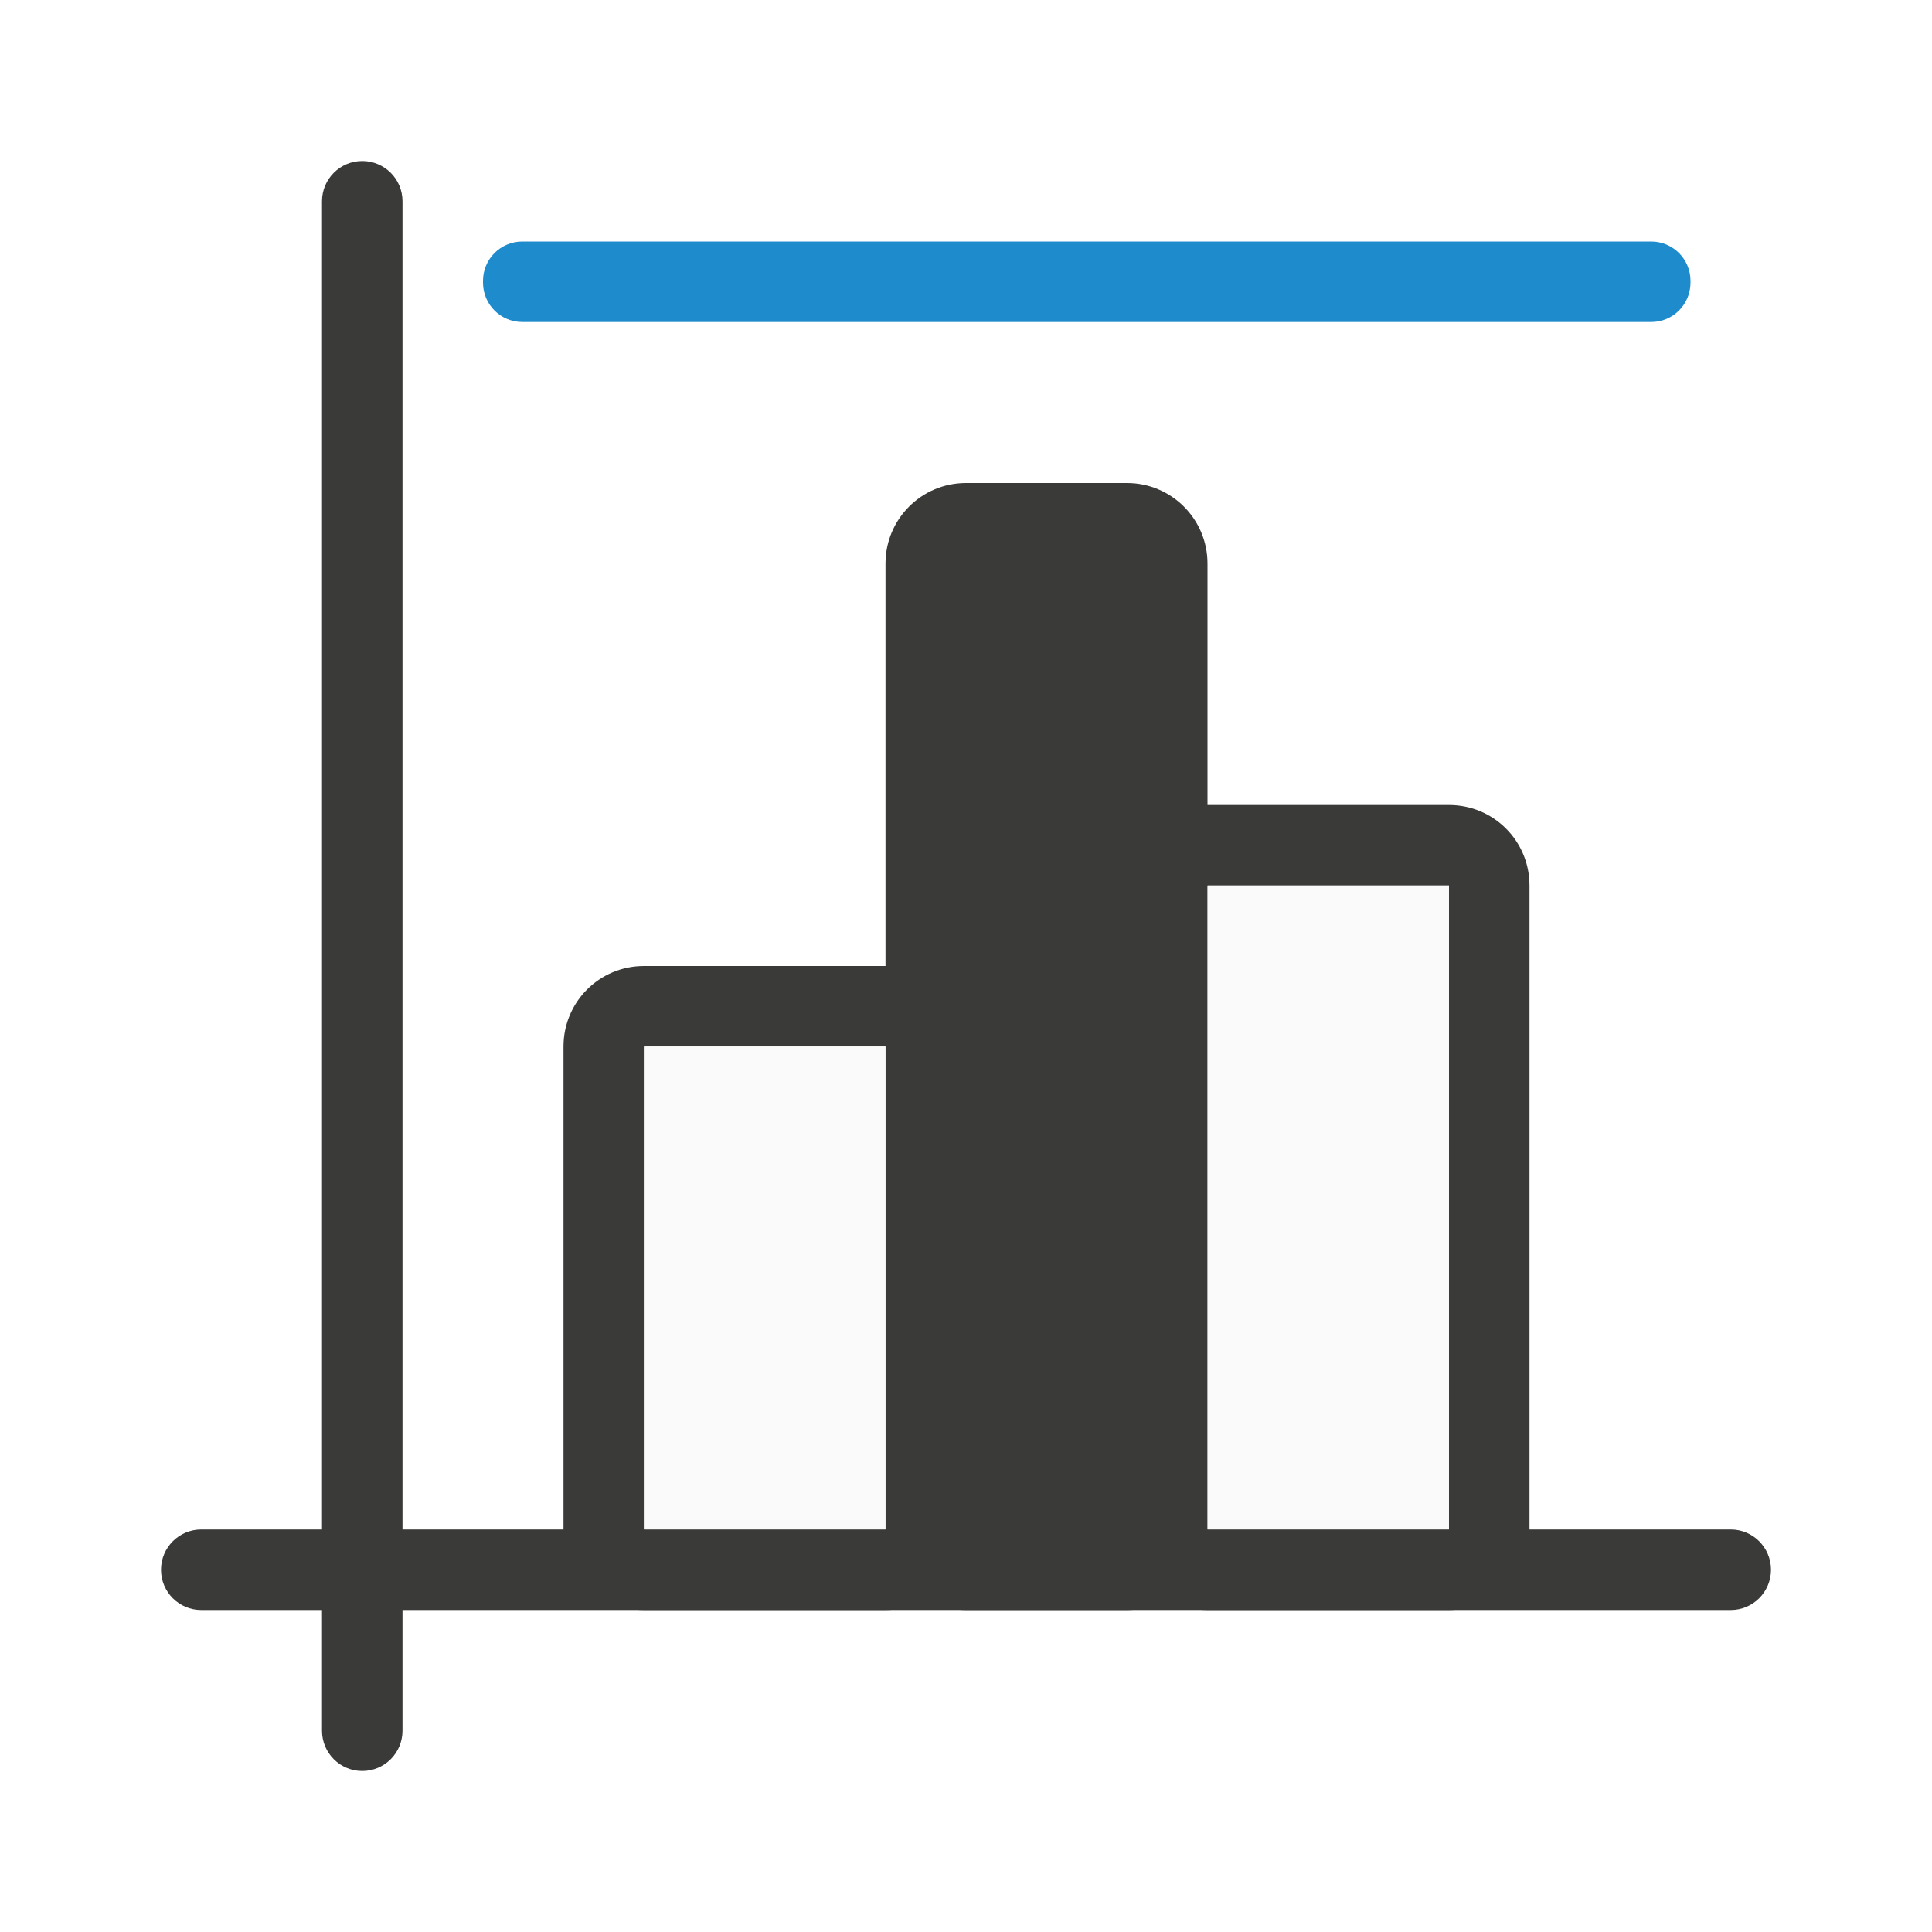
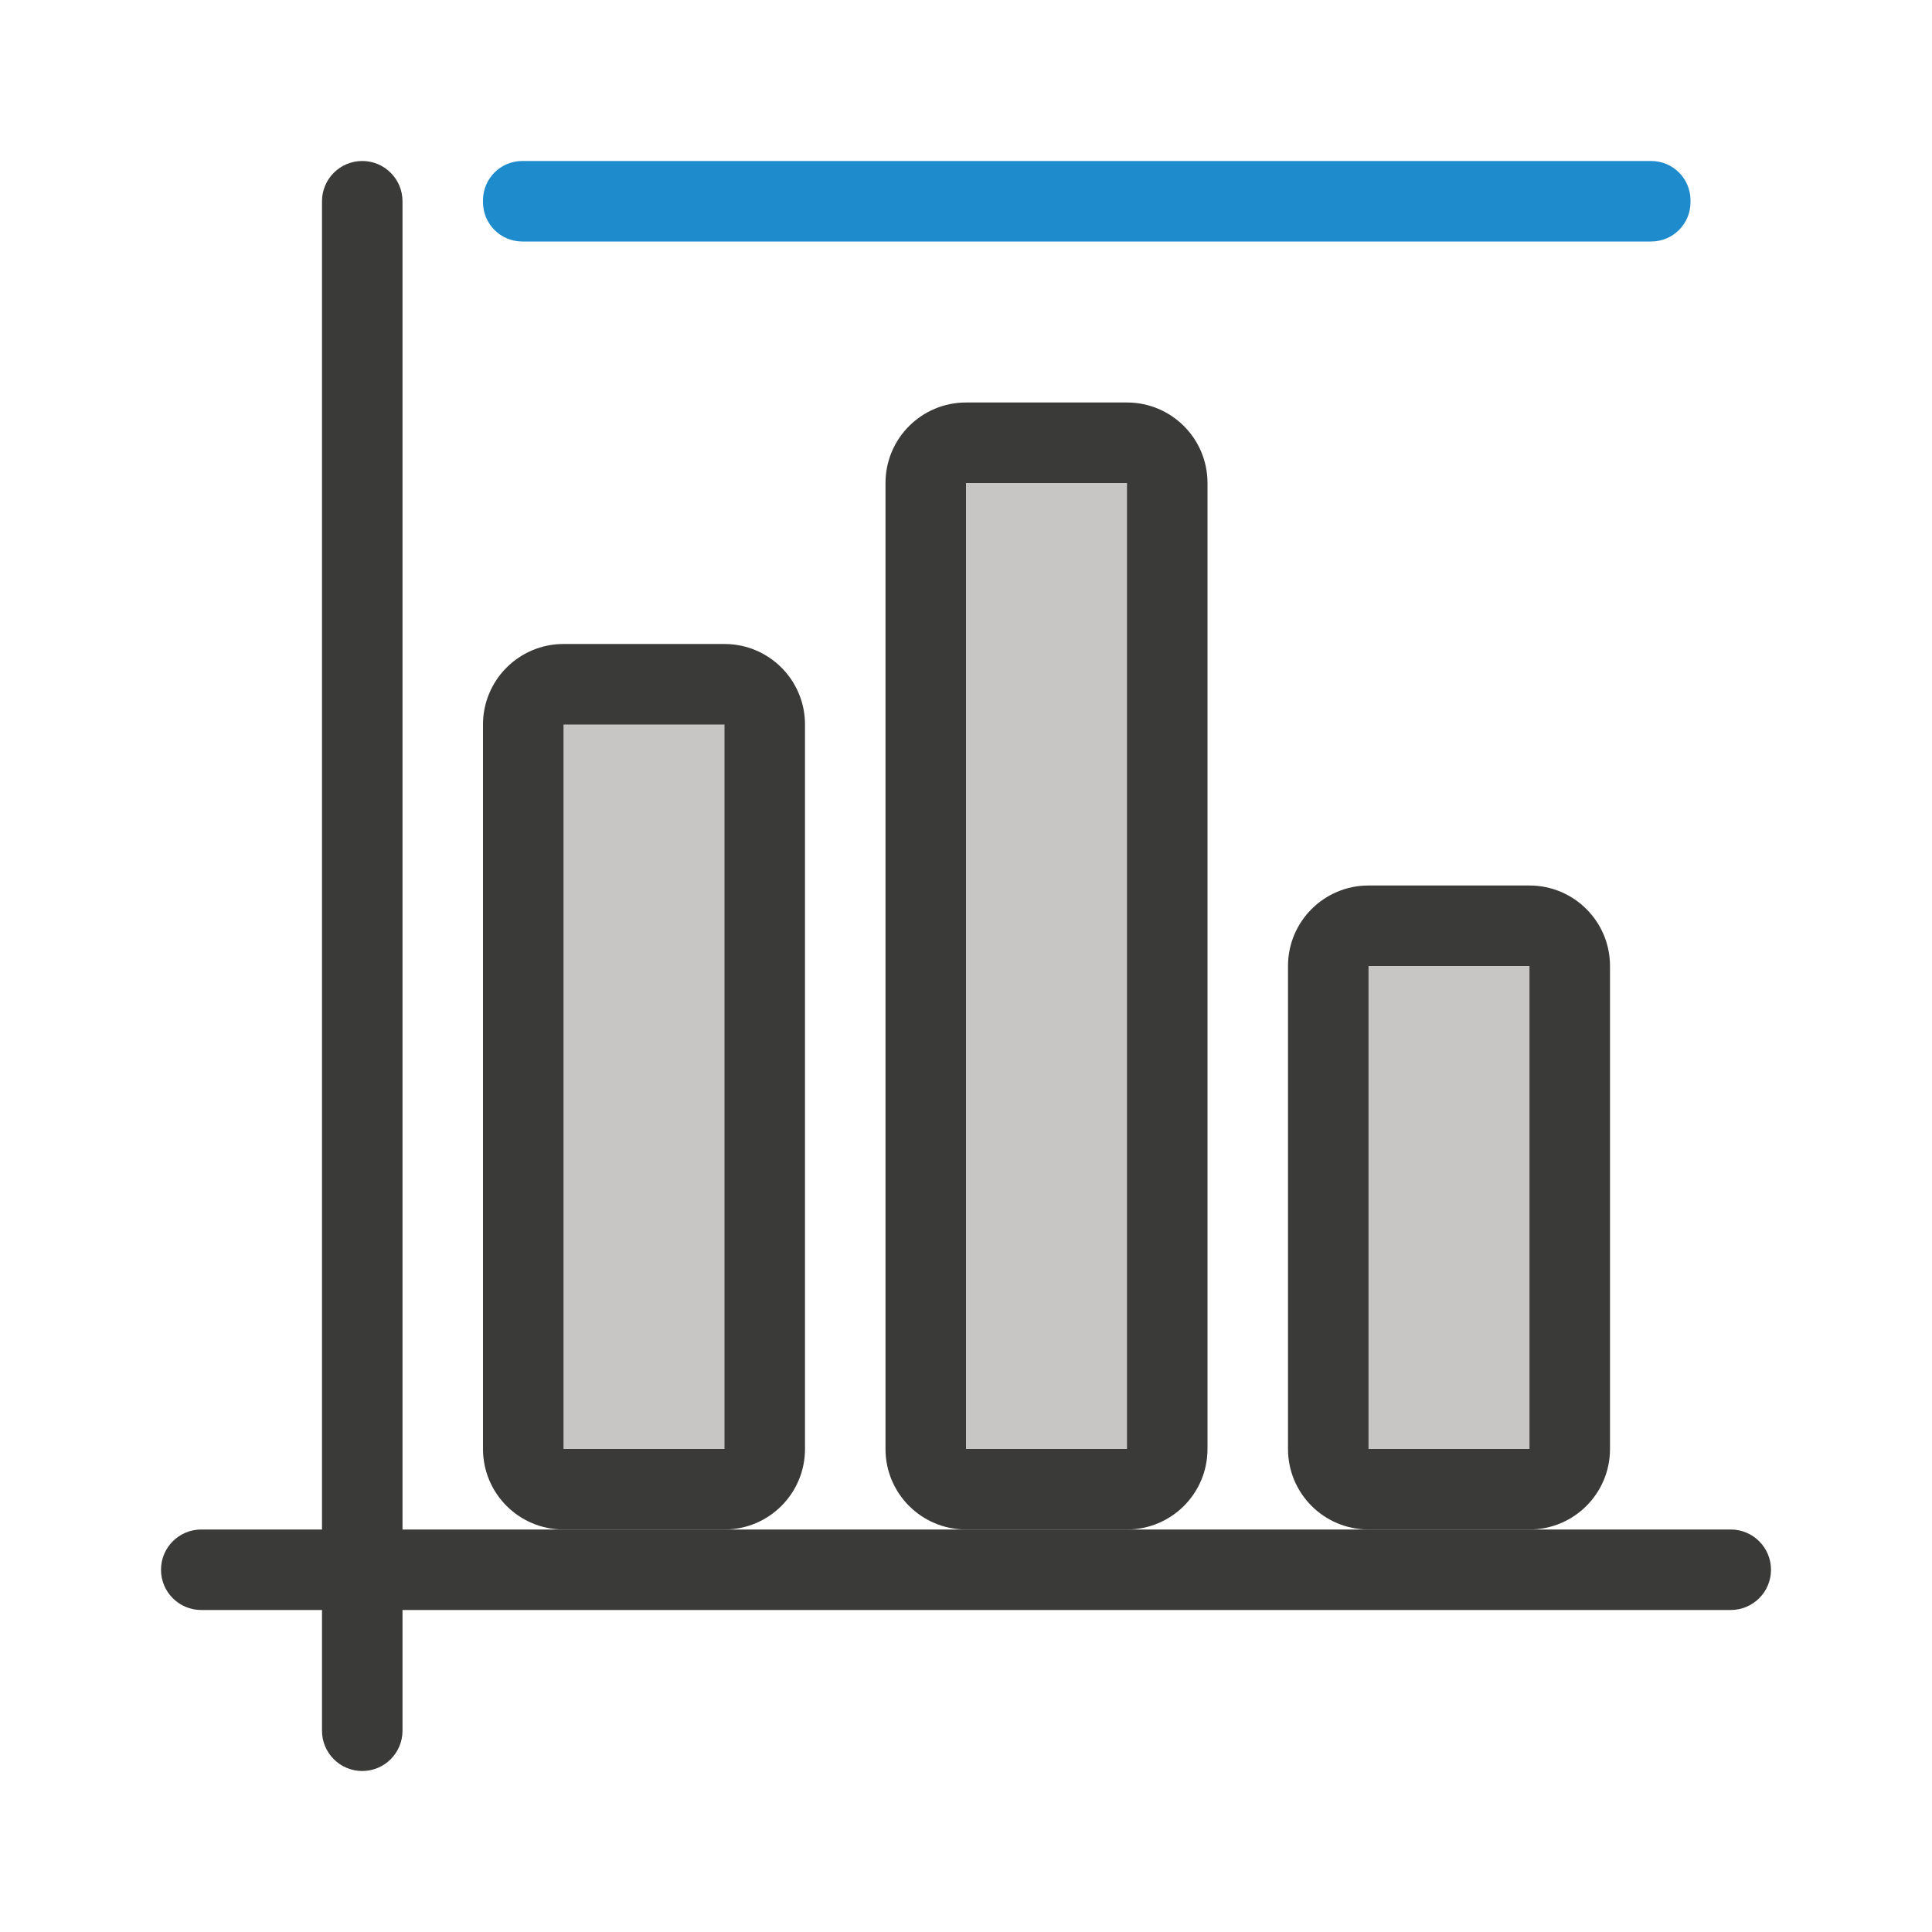
<svg xmlns="http://www.w3.org/2000/svg" viewBox="0 0 24 24">
-   <g fill="#3a3a38">
-     <path d="m8 12c-.554 0-1 .446-1 1v6c0 .554.446 1 1 1h3c.554 0 1-.446 1-1v-6c0-.554-.446-1-1-1zm0 1h3v6h-3z" />
-     <path d="m15 10c-.554 0-1 .446-1 1v8c0 .554.446 1 1 1h3c.554 0 1-.446 1-1v-8c0-.554-.446-1-1-1zm0 1h3v8h-3z" />
-     <rect height="14" ry="1" width="4" x="11" y="6" />
-     <g transform="matrix(0 -1 -1 0 0 0)">
-       <rect height="1" ry=".5" width="20" x="-22" y="-5" />
-       <rect height="20" ry=".5" width="1" x="-20" y="-22" />
-     </g>
+   <rect fill="#3a3a38" height="14" ry="1" width="4" x="11" y="5" />
+   <g fill="#3a3a38" transform="matrix(0 -1 -1 0 0 0)">
+     <rect height="1" ry=".5" width="20" x="-22" y="-5" />
+     <rect height="20" ry=".5" width="1" x="-20" y="-22" />
  </g>
-   <path d="m15 11h3v8h-3z" fill="#fafafa" />
-   <path d="m8 13h3v6h-3z" fill="#fafafa" />
-   <rect fill="#1e8bcd" height="1" ry=".488" width="15" x="6" y="3" />
+   <path d="m12 6h2v12h-2z" fill="#c8c6c4" />
+   <rect fill="#1e8bcd" height="1" ry=".488" width="15" x="6" y="2" />
+   <rect fill="#3a3a38" height="11" ry="1" width="4" x="6" y="8" />
+   <path d="m7 9h2v9h-2z" fill="#c8c6c4" />
+   <rect fill="#3a3a38" height="8" ry="1" width="4" x="16" y="11" />
+   <path d="m17 12h2v6h-2z" fill="#c8c6c4" />
</svg>
